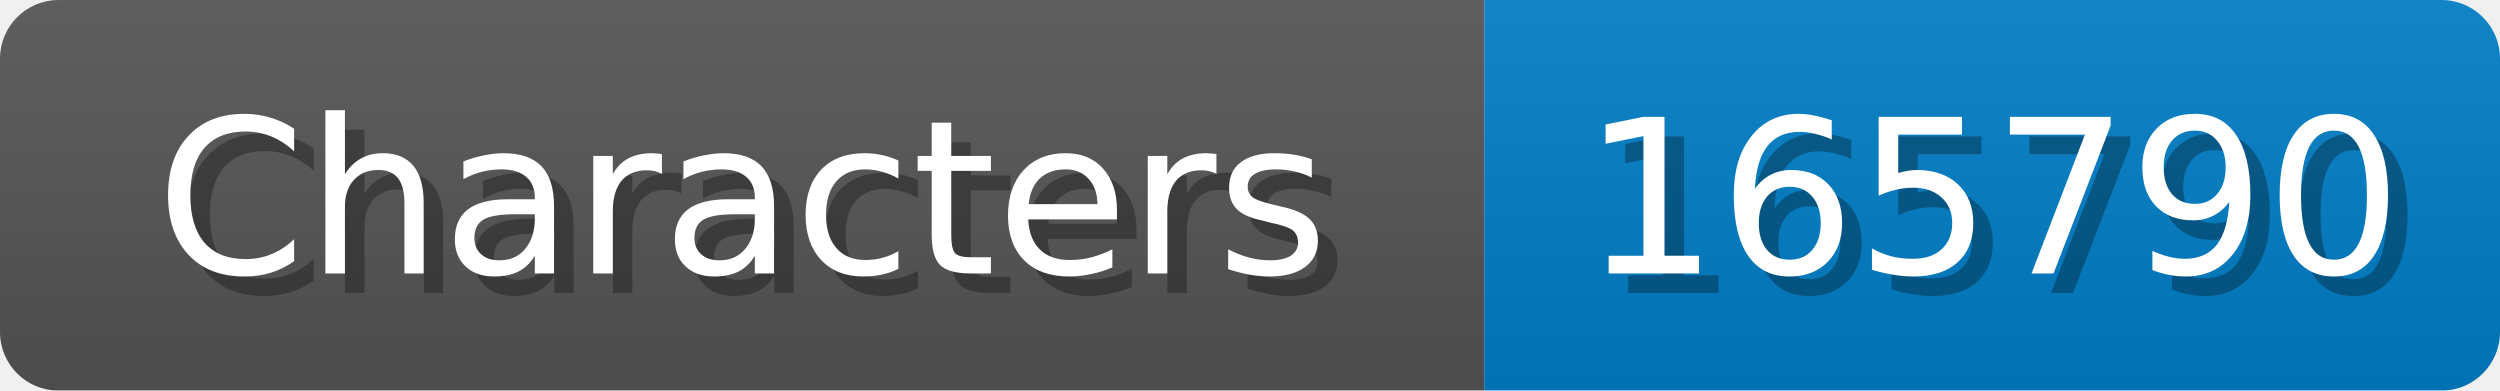
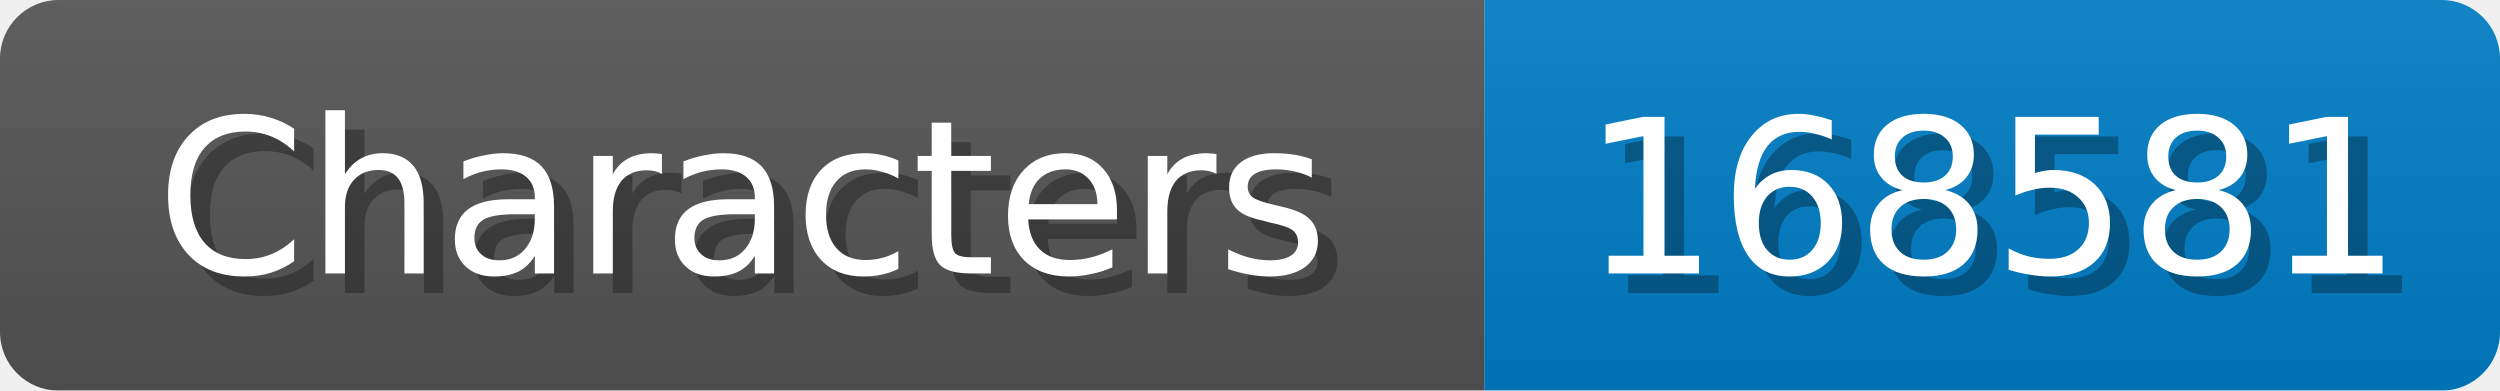
<svg xmlns="http://www.w3.org/2000/svg" width="128" height="20">
  <linearGradient id="b" x2="0" y2="100%">
    <stop offset="0" stop-color="#bbb" stop-opacity=".1" />
    <stop offset="1" stop-opacity=".1" />
  </linearGradient>
  <mask id="anybadge_1">
    <rect width="128" height="20" rx="3" fill="#fff" />
  </mask>
  <g mask="url(#anybadge_1)">
    <path fill="#555" d="M0 0h76v20H0z" />
    <path fill="#007ec6" d="M76 0h52v20H76z" />
    <path fill="url(#b)" d="M0 0h128v20H0z" />
  </g>
  <g fill="#fff" text-anchor="middle" font-family="DejaVu Sans,Verdana,Geneva,sans-serif" font-size="11">
    <text x="39.0" y="15" fill="#010101" fill-opacity=".3">Characters</text>
    <text x="38.0" y="14">Characters</text>
  </g>
  <g fill="#fff" text-anchor="middle" font-family="DejaVu Sans,Verdana,Geneva,sans-serif" font-size="11">
-     <text x="103.0" y="15" fill="#010101" fill-opacity=".3">165790</text>
-     <text x="102.0" y="14">165790</text>
+     <text x="103.0" y="15" fill="#010101" fill-opacity=".3">168581</text>
+     <text x="102.0" y="14">168581</text>
  </g>
</svg>
